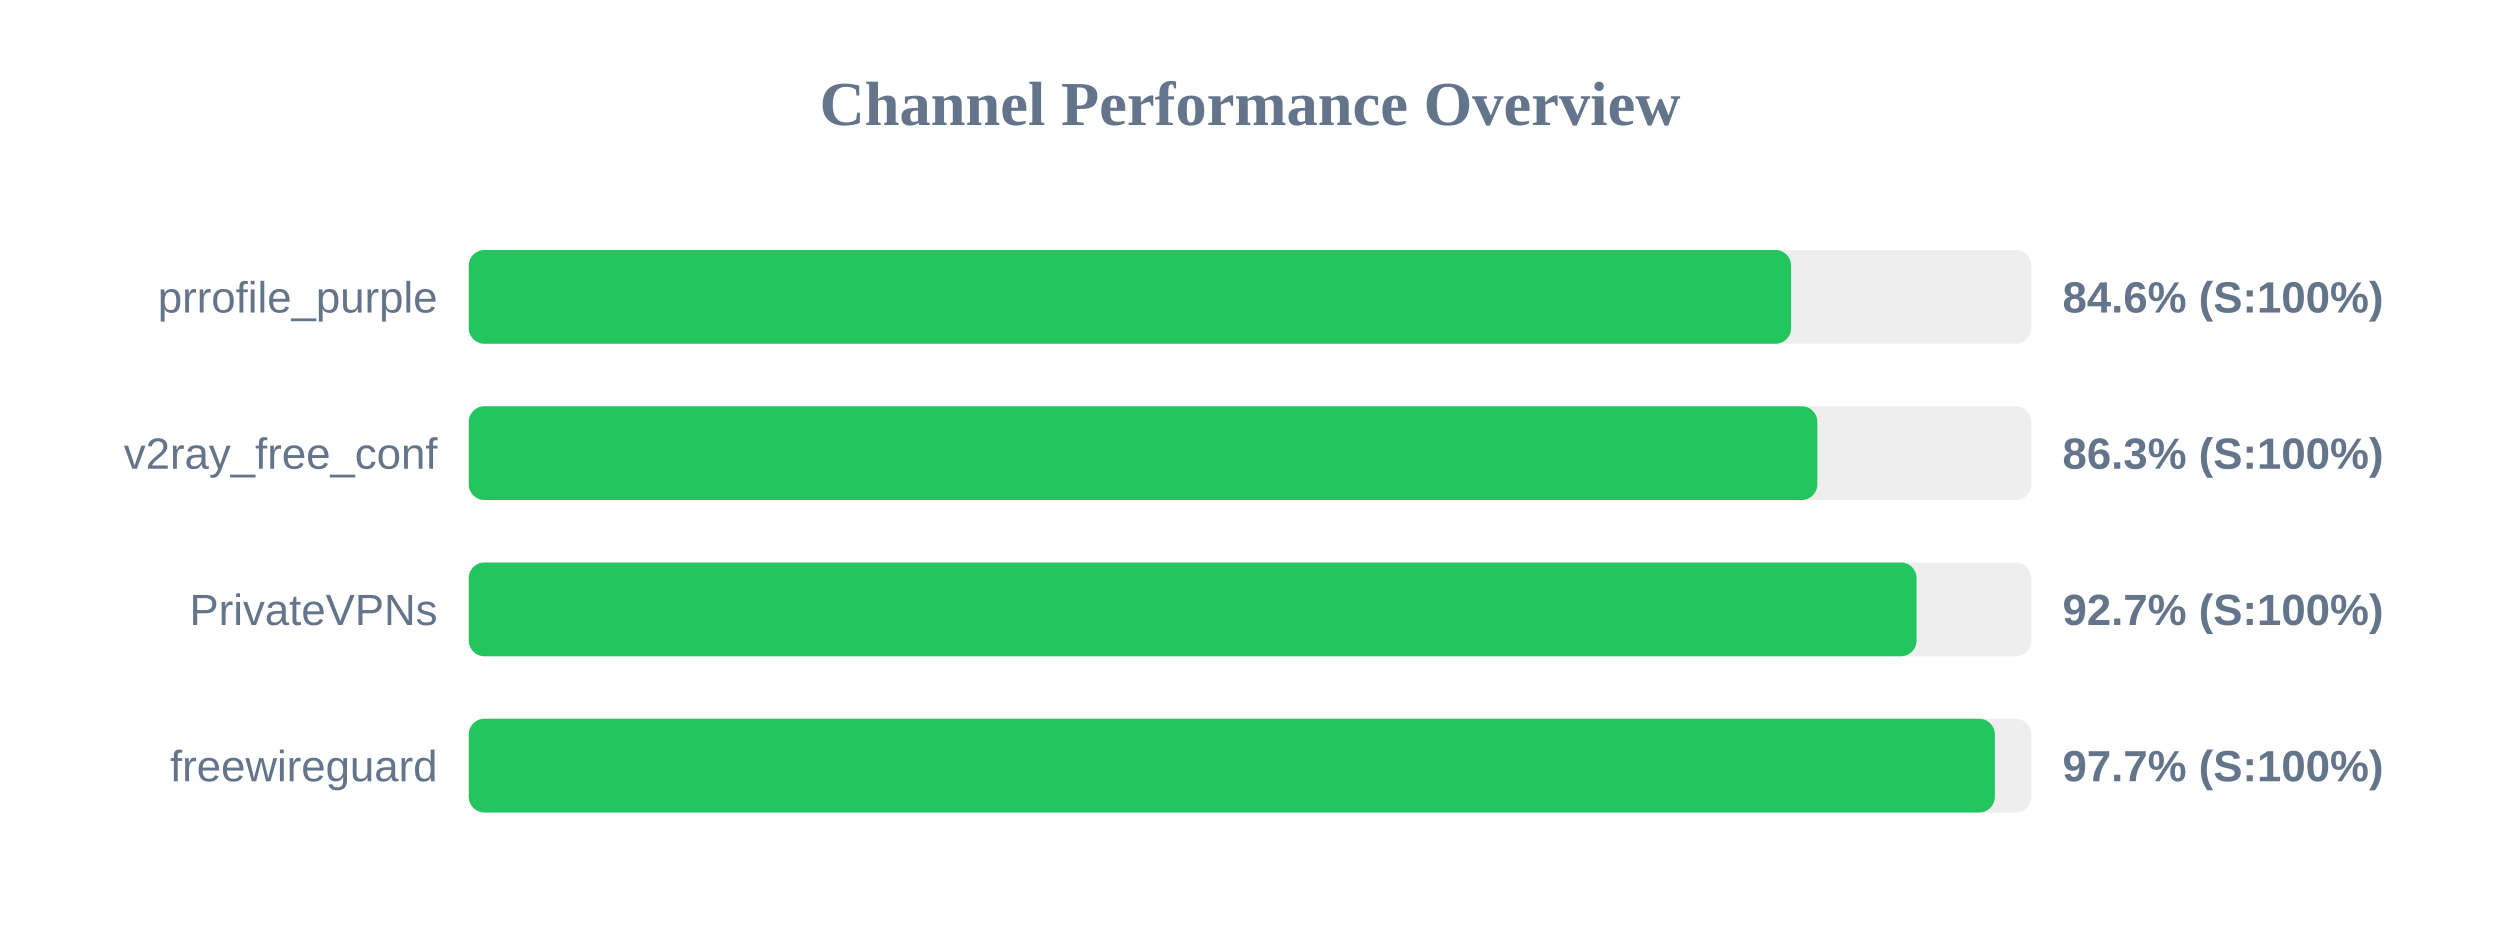
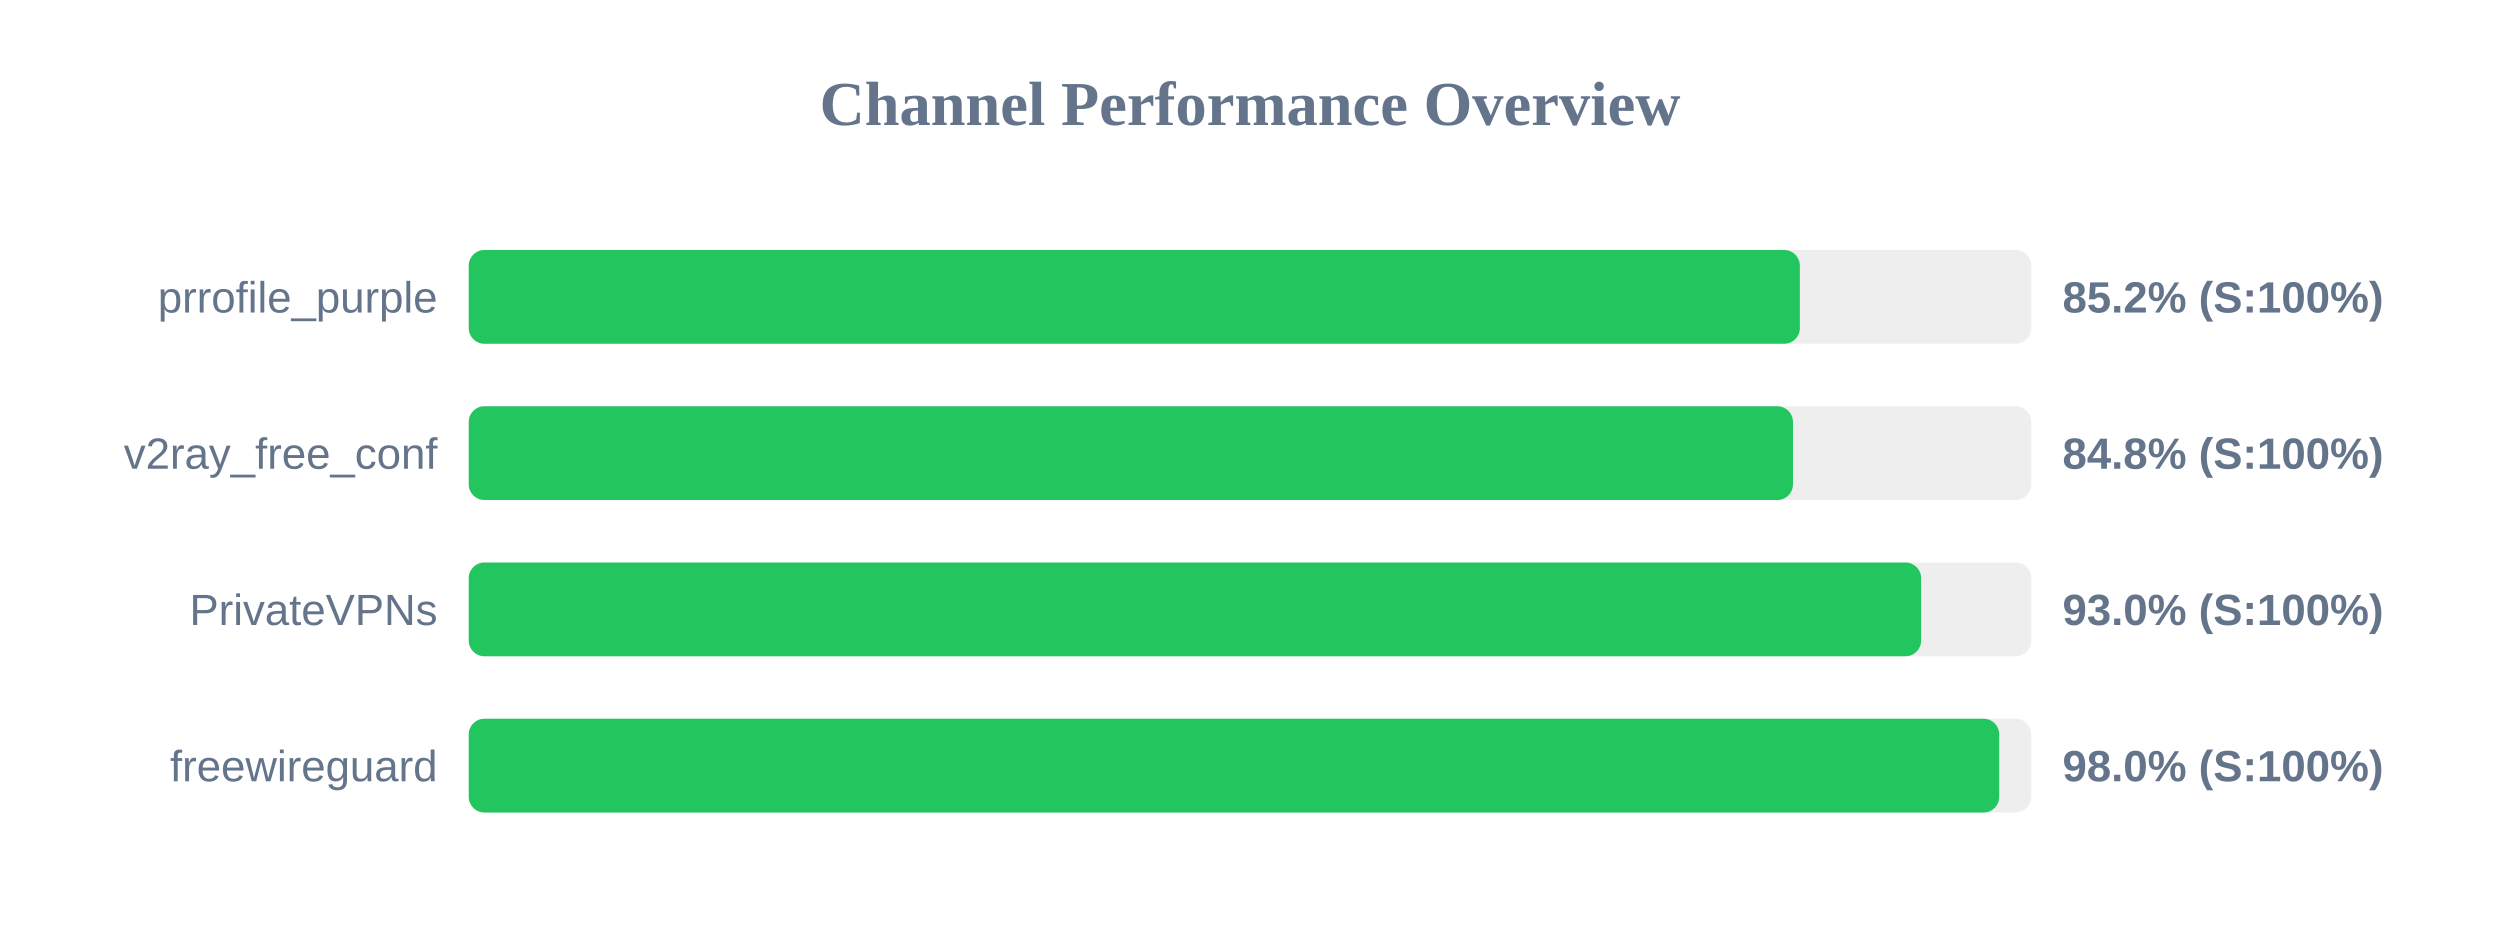
<svg xmlns="http://www.w3.org/2000/svg" width="800" height="300" version="1.1">
  <style>
        .row { font: 14px Arial; fill: #64748b; }
        .score { font: bold 14px Arial; fill: #64748b; }
    </style>
  <text x="400" y="40" text-anchor="middle" font-size="20px" font-weight="bold" fill="#64748b">Channel Performance Overview</text>
  <rect x="150" y="80" width="500" height="30" fill="#eee" rx="5" />
-   <rect x="150" y="80" width="423.15" height="30" fill="#22c55e" rx="5" />
+   <rect x="150" y="80" width="425.95" height="30" fill="#22c55e" rx="5" />
  <text x="140" y="100" text-anchor="end" class="row">prrofile_purple</text>
-   <text x="660" y="100" text-anchor="start" class="score">84.6% (S:100%)</text>
+   <text x="660" y="100" text-anchor="start" class="score">85.2% (S:100%)</text>
  <rect x="150" y="130" width="500" height="30" fill="#eee" rx="5" />
-   <rect x="150" y="130" width="431.55" height="30" fill="#22c55e" rx="5" />
+   <rect x="150" y="130" width="423.75" height="30" fill="#22c55e" rx="5" />
  <text x="140" y="150" text-anchor="end" class="row">v2ray_free_conf</text>
-   <text x="660" y="150" text-anchor="start" class="score">86.3% (S:100%)</text>
+   <text x="660" y="150" text-anchor="start" class="score">84.8% (S:100%)</text>
  <rect x="150" y="180" width="500" height="30" fill="#eee" rx="5" />
-   <rect x="150" y="180" width="463.3" height="30" fill="#22c55e" rx="5" />
+   <rect x="150" y="180" width="464.75" height="30" fill="#22c55e" rx="5" />
  <text x="140" y="200" text-anchor="end" class="row">PrivateVPNs</text>
-   <text x="660" y="200" text-anchor="start" class="score">92.7% (S:100%)</text>
+   <text x="660" y="200" text-anchor="start" class="score">93.0% (S:100%)</text>
  <rect x="150" y="230" width="500" height="30" fill="#eee" rx="5" />
-   <rect x="150" y="230" width="488.35" height="30" fill="#22c55e" rx="5" />
+   <rect x="150" y="230" width="489.75" height="30" fill="#22c55e" rx="5" />
  <text x="140" y="250" text-anchor="end" class="row">freewireguard</text>
-   <text x="660" y="250" text-anchor="start" class="score">97.7% (S:100%)</text>
+   <text x="660" y="250" text-anchor="start" class="score">98.0% (S:100%)</text>
</svg>
